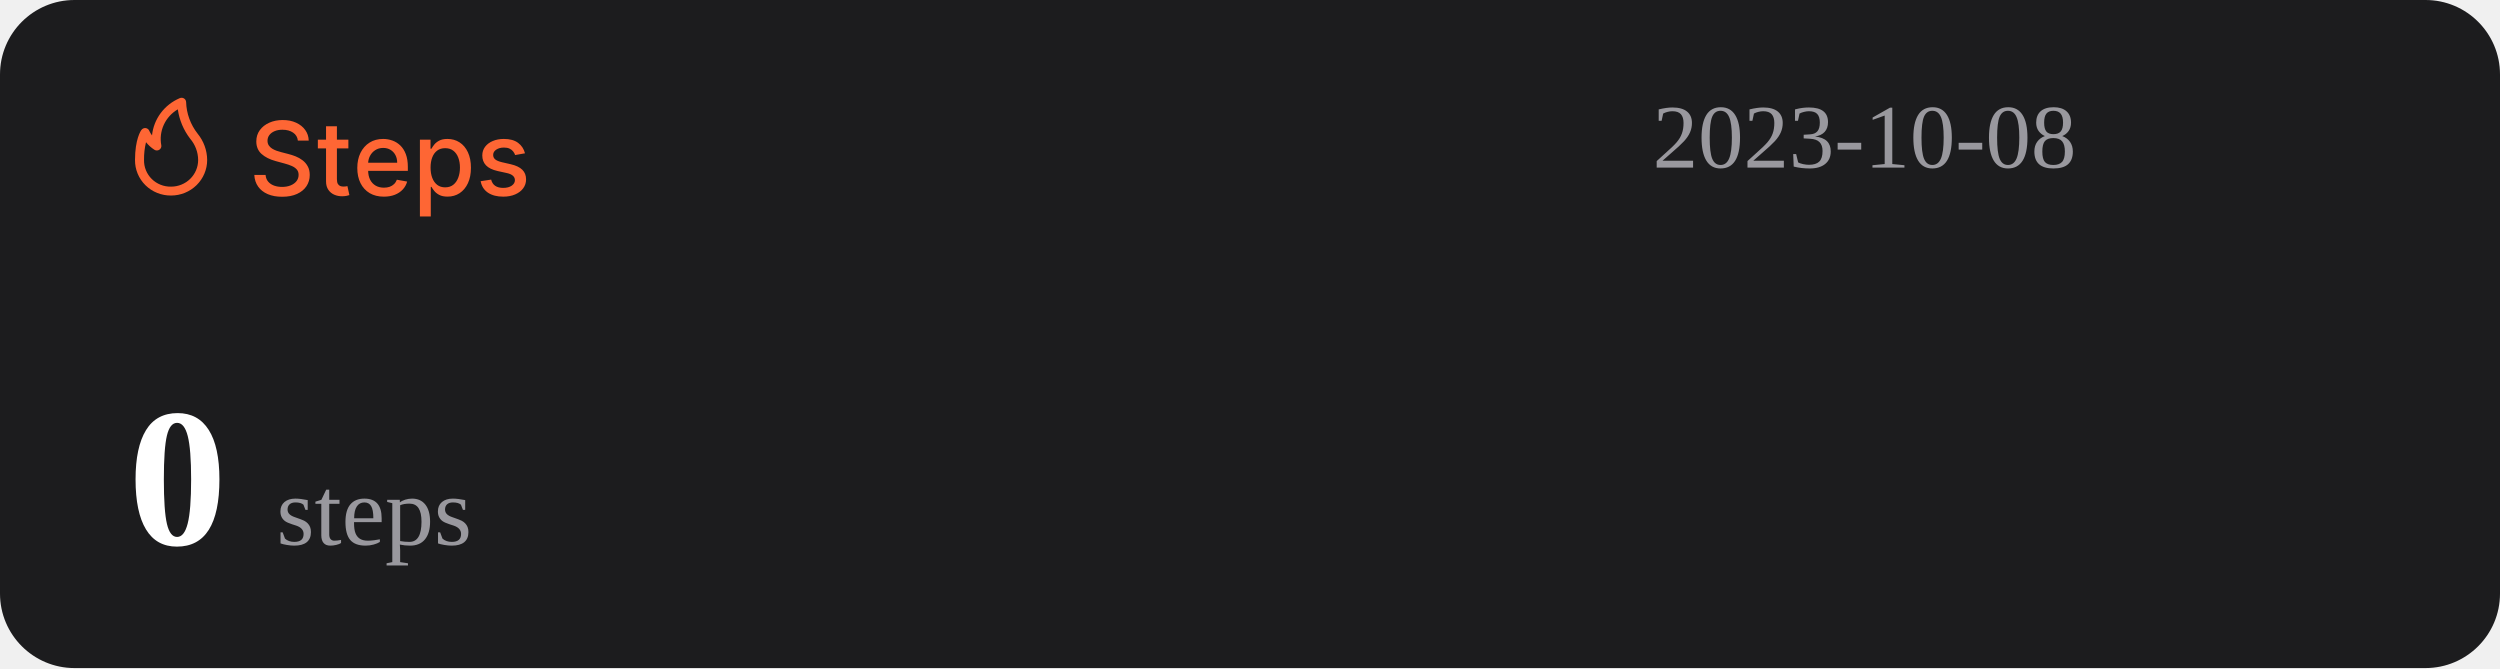
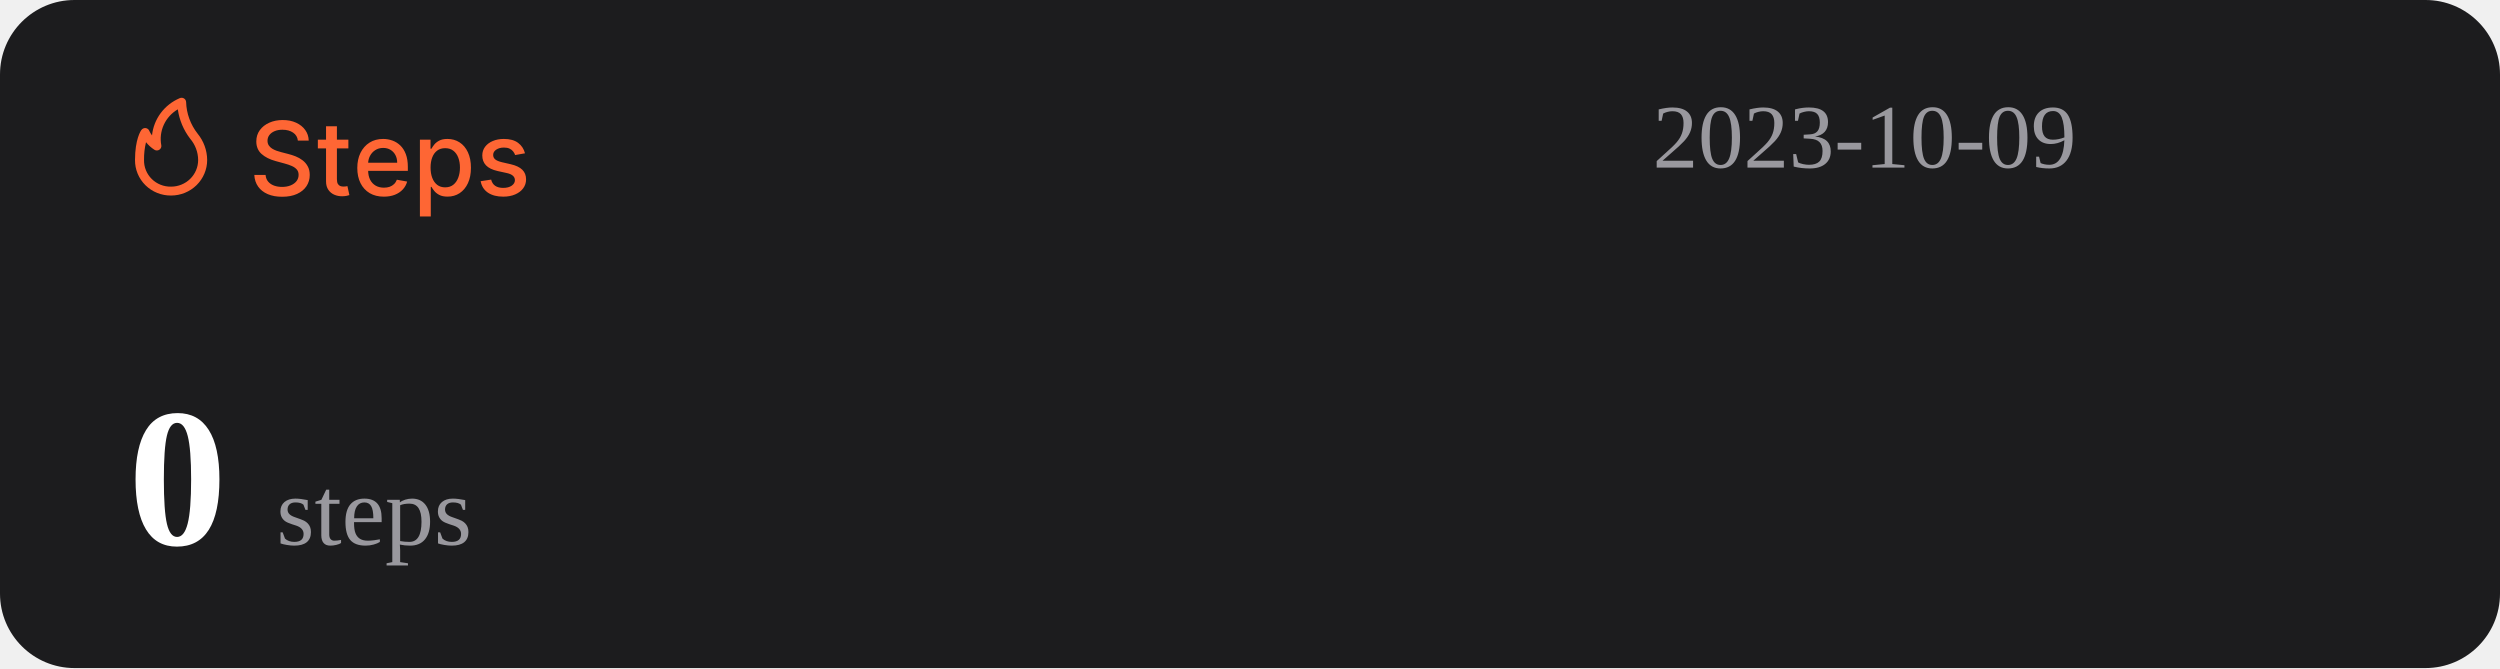
<svg xmlns="http://www.w3.org/2000/svg" width="1074" height="287" viewBox="0 0 1074 287" fill="none">
  <rect width="1074" height="287" rx="32" fill="#1C1C1E" />
  <path d="M127.969 60.406C127.802 58.927 127.115 57.781 125.906 56.969C124.698 56.146 123.177 55.734 121.344 55.734C120.031 55.734 118.896 55.943 117.938 56.359C116.979 56.766 116.234 57.328 115.703 58.047C115.182 58.755 114.922 59.562 114.922 60.469C114.922 61.229 115.099 61.885 115.453 62.438C115.818 62.99 116.292 63.453 116.875 63.828C117.469 64.193 118.104 64.5 118.781 64.75C119.458 64.99 120.109 65.188 120.734 65.344L123.859 66.156C124.88 66.406 125.927 66.745 127 67.172C128.073 67.599 129.068 68.162 129.984 68.859C130.901 69.557 131.641 70.422 132.203 71.453C132.776 72.484 133.063 73.719 133.063 75.156C133.063 76.969 132.594 78.578 131.656 79.984C130.729 81.391 129.38 82.5 127.609 83.312C125.849 84.125 123.719 84.531 121.219 84.531C118.823 84.531 116.75 84.151 115 83.391C113.25 82.63 111.88 81.552 110.891 80.156C109.901 78.75 109.354 77.083 109.25 75.156H114.094C114.188 76.312 114.563 77.276 115.219 78.047C115.885 78.807 116.734 79.375 117.766 79.75C118.807 80.115 119.948 80.297 121.188 80.297C122.552 80.297 123.766 80.083 124.828 79.656C125.901 79.219 126.745 78.615 127.359 77.844C127.974 77.062 128.281 76.151 128.281 75.109C128.281 74.162 128.01 73.385 127.469 72.781C126.938 72.177 126.214 71.677 125.297 71.281C124.391 70.885 123.365 70.537 122.219 70.234L118.438 69.203C115.875 68.505 113.844 67.479 112.344 66.125C110.854 64.771 110.109 62.979 110.109 60.75C110.109 58.906 110.609 57.297 111.609 55.922C112.609 54.547 113.964 53.479 115.672 52.719C117.38 51.948 119.307 51.562 121.453 51.562C123.62 51.562 125.531 51.943 127.188 52.703C128.854 53.464 130.167 54.51 131.125 55.844C132.083 57.167 132.583 58.688 132.625 60.406H127.969ZM149.66 60V63.75H136.551V60H149.66ZM140.066 54.25H144.738V76.953C144.738 77.859 144.874 78.542 145.145 79C145.415 79.448 145.764 79.755 146.191 79.922C146.629 80.078 147.103 80.156 147.613 80.156C147.988 80.156 148.316 80.13 148.598 80.078C148.879 80.026 149.098 79.984 149.254 79.953L150.098 83.812C149.827 83.917 149.441 84.021 148.941 84.125C148.441 84.24 147.816 84.302 147.066 84.312C145.837 84.333 144.691 84.115 143.629 83.656C142.566 83.198 141.707 82.49 141.051 81.531C140.395 80.573 140.066 79.37 140.066 77.922V54.25ZM164.914 84.484C162.549 84.484 160.513 83.979 158.805 82.969C157.107 81.948 155.794 80.516 154.867 78.672C153.951 76.818 153.492 74.646 153.492 72.156C153.492 69.698 153.951 67.531 154.867 65.656C155.794 63.781 157.086 62.318 158.742 61.266C160.409 60.214 162.357 59.688 164.586 59.688C165.94 59.688 167.253 59.911 168.523 60.359C169.794 60.807 170.935 61.51 171.945 62.469C172.956 63.427 173.753 64.672 174.336 66.203C174.919 67.724 175.211 69.573 175.211 71.75V73.406H156.133V69.906H170.633C170.633 68.677 170.383 67.588 169.883 66.641C169.383 65.682 168.68 64.927 167.773 64.375C166.878 63.823 165.826 63.547 164.617 63.547C163.305 63.547 162.159 63.87 161.18 64.516C160.211 65.151 159.461 65.984 158.93 67.016C158.409 68.037 158.148 69.146 158.148 70.344V73.078C158.148 74.682 158.43 76.047 158.992 77.172C159.565 78.297 160.362 79.156 161.383 79.75C162.404 80.333 163.596 80.625 164.961 80.625C165.846 80.625 166.654 80.5 167.383 80.25C168.112 79.99 168.742 79.604 169.273 79.094C169.805 78.583 170.211 77.953 170.492 77.203L174.914 78C174.56 79.302 173.924 80.443 173.008 81.422C172.102 82.391 170.961 83.146 169.586 83.688C168.221 84.219 166.664 84.484 164.914 84.484ZM180.395 93V60H184.957V63.891H185.348C185.618 63.391 186.009 62.812 186.52 62.156C187.03 61.5 187.738 60.927 188.645 60.438C189.551 59.938 190.749 59.688 192.238 59.688C194.176 59.688 195.905 60.177 197.426 61.156C198.947 62.135 200.139 63.547 201.004 65.391C201.879 67.234 202.316 69.453 202.316 72.047C202.316 74.641 201.884 76.865 201.02 78.719C200.155 80.562 198.967 81.984 197.457 82.984C195.947 83.974 194.223 84.469 192.285 84.469C190.827 84.469 189.634 84.224 188.707 83.734C187.79 83.245 187.072 82.672 186.551 82.016C186.03 81.359 185.629 80.776 185.348 80.266H185.066V93H180.395ZM184.973 72C184.973 73.688 185.217 75.167 185.707 76.438C186.197 77.708 186.905 78.703 187.832 79.422C188.759 80.13 189.895 80.484 191.238 80.484C192.634 80.484 193.801 80.115 194.738 79.375C195.676 78.625 196.384 77.609 196.863 76.328C197.353 75.047 197.598 73.604 197.598 72C197.598 70.417 197.358 68.995 196.879 67.734C196.41 66.474 195.702 65.479 194.754 64.75C193.816 64.021 192.645 63.656 191.238 63.656C189.884 63.656 188.738 64.005 187.801 64.703C186.874 65.401 186.171 66.375 185.691 67.625C185.212 68.875 184.973 70.333 184.973 72ZM225.535 65.859L221.301 66.609C221.124 66.068 220.842 65.552 220.457 65.062C220.082 64.573 219.572 64.172 218.926 63.859C218.28 63.547 217.473 63.391 216.504 63.391C215.181 63.391 214.077 63.688 213.191 64.281C212.306 64.865 211.863 65.62 211.863 66.547C211.863 67.349 212.16 67.995 212.754 68.484C213.348 68.974 214.306 69.375 215.629 69.688L219.441 70.562C221.65 71.073 223.296 71.859 224.379 72.922C225.462 73.984 226.004 75.365 226.004 77.062C226.004 78.5 225.587 79.781 224.754 80.906C223.931 82.021 222.78 82.896 221.301 83.531C219.832 84.167 218.129 84.484 216.191 84.484C213.504 84.484 211.311 83.912 209.613 82.766C207.915 81.609 206.874 79.969 206.488 77.844L211.004 77.156C211.285 78.333 211.863 79.224 212.738 79.828C213.613 80.422 214.754 80.719 216.16 80.719C217.691 80.719 218.915 80.401 219.832 79.766C220.749 79.12 221.207 78.333 221.207 77.406C221.207 76.656 220.926 76.026 220.363 75.516C219.811 75.005 218.962 74.62 217.816 74.359L213.754 73.469C211.514 72.958 209.858 72.146 208.785 71.031C207.723 69.917 207.191 68.505 207.191 66.797C207.191 65.38 207.587 64.141 208.379 63.078C209.171 62.016 210.264 61.188 211.66 60.594C213.056 59.99 214.655 59.688 216.457 59.688C219.051 59.688 221.092 60.25 222.582 61.375C224.072 62.49 225.056 63.984 225.535 65.859Z" fill="#FE6634" />
  <path d="M73.501 83.999C77.611 83.999 81.554 82.39 84.46 79.526C87.367 76.663 89 72.779 89 68.729C88.969 64.607 87.521 60.617 84.893 57.41C81.828 53.501 80.099 48.737 79.952 43.8C79.934 43.489 79.839 43.187 79.675 42.921C79.512 42.654 79.284 42.431 79.013 42.271C78.742 42.111 78.435 42.019 78.119 42.003C77.803 41.986 77.488 42.047 77.201 42.178C73.95 43.556 71.133 45.767 69.041 48.579C66.95 51.392 65.66 54.704 65.305 58.173C64.858 57.578 64.475 56.938 64.162 56.265C64.042 55.939 63.835 55.651 63.562 55.432C63.289 55.214 62.961 55.073 62.612 55.024C62.262 54.977 61.906 55.025 61.581 55.163C61.257 55.3 60.977 55.523 60.772 55.806C60.481 56.15 58.001 59.815 58.001 68.729C57.978 70.741 58.363 72.737 59.133 74.6C59.904 76.463 61.045 78.155 62.489 79.578C63.933 81 65.65 82.124 67.542 82.883C69.433 83.643 71.459 84.022 73.501 83.999ZM76.387 46.969C77.034 51.543 78.854 55.879 81.677 59.567C83.878 62.13 85.099 65.371 85.125 68.729C85.125 71.766 83.9 74.679 81.72 76.827C79.54 78.975 76.584 80.181 73.501 80.181C71.965 80.215 70.438 79.942 69.012 79.379C67.586 78.815 66.29 77.973 65.204 76.903C64.118 75.832 63.263 74.556 62.691 73.151C62.119 71.747 61.842 70.242 61.876 68.729C61.836 66.159 62.122 63.594 62.728 61.094C63.746 62.358 64.963 63.453 66.332 64.339C66.647 64.539 67.014 64.645 67.389 64.644C67.763 64.644 68.13 64.536 68.444 64.334C68.758 64.132 69.005 63.844 69.156 63.506C69.308 63.168 69.356 62.794 69.296 62.43C68.728 59.448 69.104 56.365 70.372 53.6C71.641 50.835 73.74 48.52 76.387 46.969Z" fill="#FE6634" />
-   <text id="datetime" x="710" y="72" font-size="39" fill="#99989E">2023-10-08</text>
+   <text id="datetime" x="710" y="72" font-size="39" fill="#99989E">2023-10-09</text>
  <g>
    <text id="steps" x="55" y="234" font-size="85" fill="#FFFFFF">
      <tspan id="step-count" font-weight="bold">0</tspan>
      <tspan font-size="42" fill="#99989E" font-weight="lighter">steps</tspan>
    </text>
  </g>
</svg>
